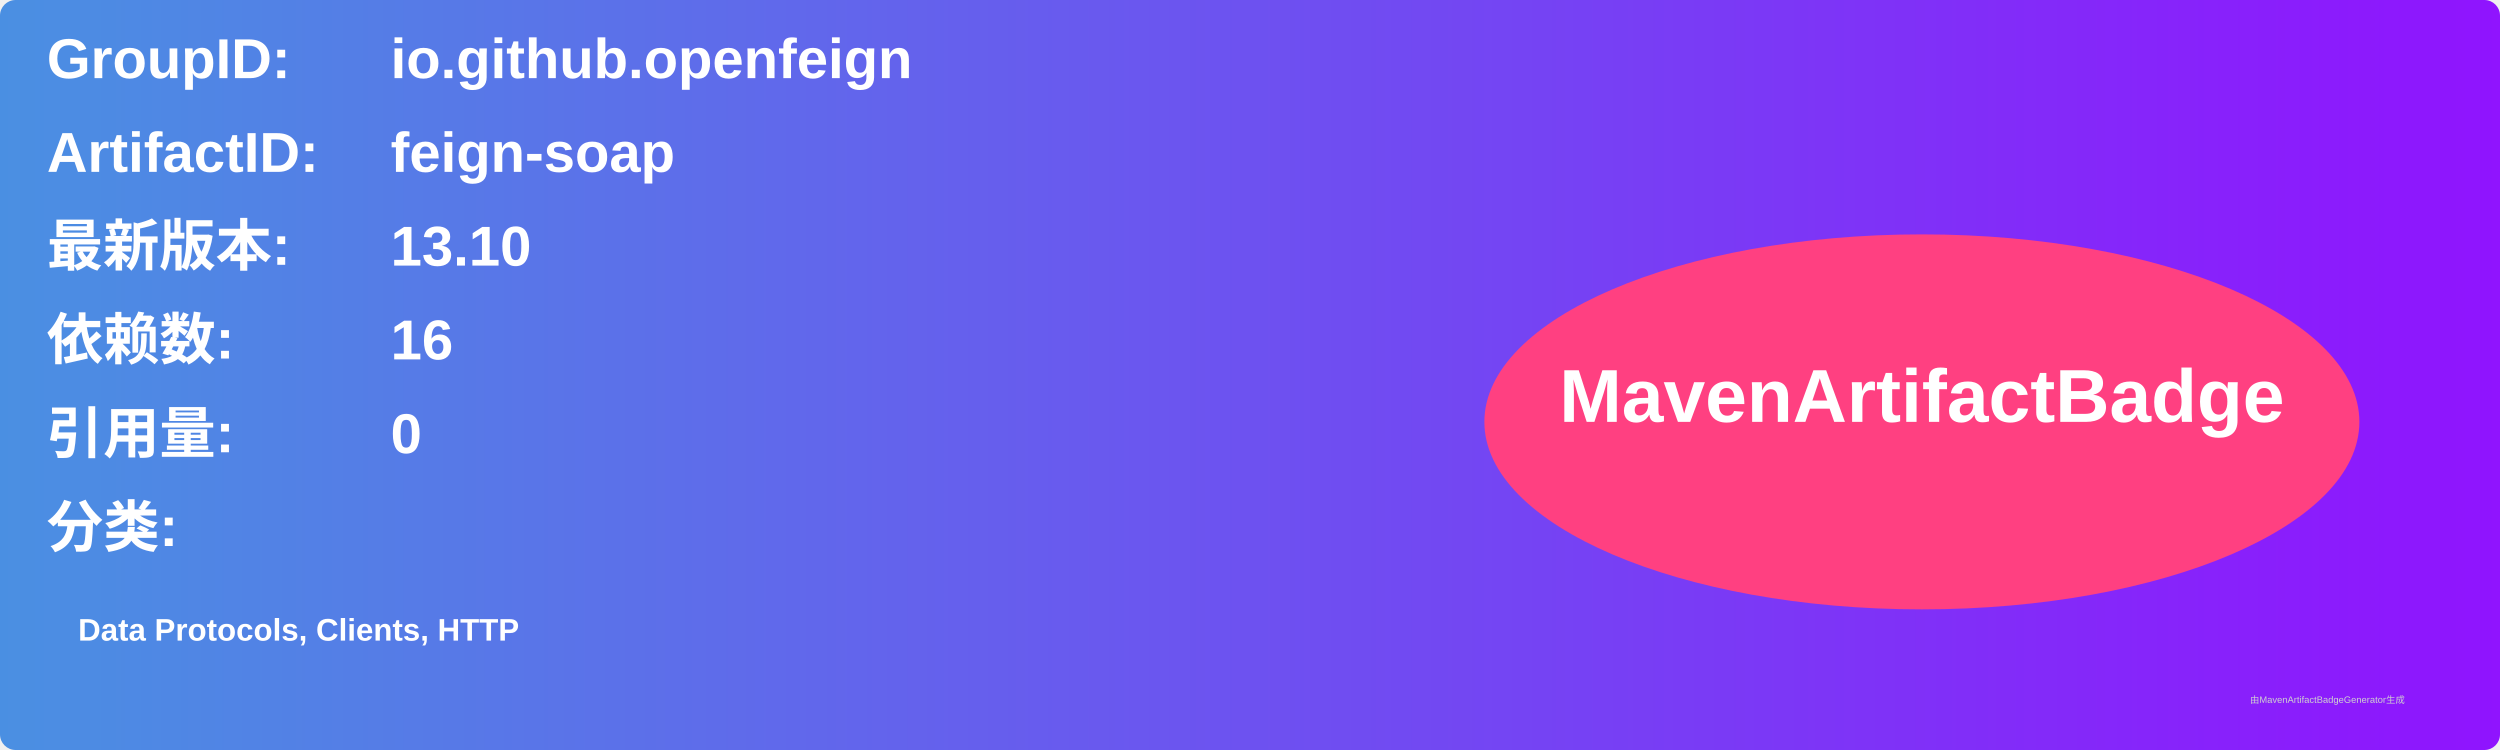
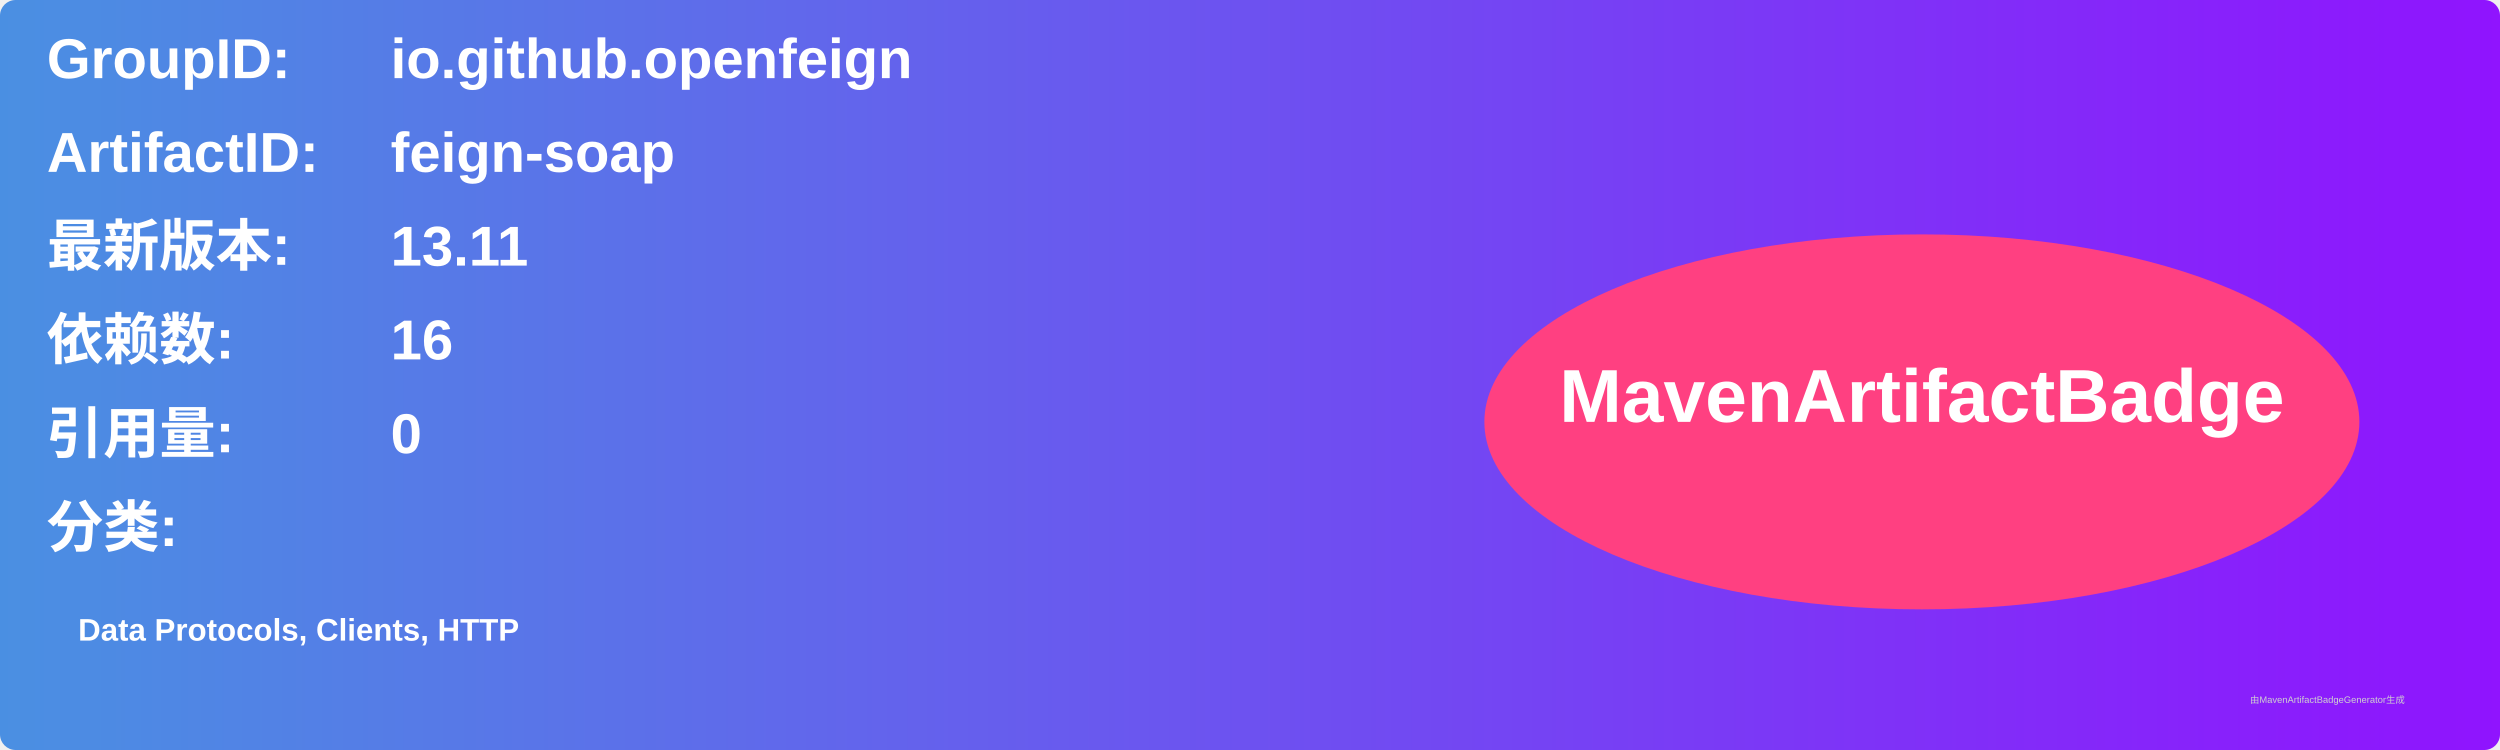
<svg xmlns="http://www.w3.org/2000/svg" width="800" height="240" viewBox="0 0 800 240">
  <linearGradient id="grad" x1="0%" y1="0%" x2="100%" y2="0%">
    <stop offset="0%" stop-color="#4a90e2" />
    <stop offset="100%" stop-color="#9013fe" />
  </linearGradient>
  <rect width="100%" height="100%" rx="5" ry="5" fill="url(#grad)" />
  <g transform="translate(15, 15)">
    <text x="0" y="10" font-family="Arial" font-size="18" fill="white" font-weight="bold" width="260">GroupID:</text>
    <text x="110" y="10" font-family="Arial" font-size="18" fill="white" font-weight="bold" width="460">io.github.openfeign</text>
    <text x="0" y="40" font-family="Arial" font-size="18" fill="white" font-weight="bold" width="260">ArtifactID:</text>
    <text x="110" y="40" font-family="Arial" font-size="18" fill="white" font-weight="bold" width="460">feign-soap</text>
    <text x="0" y="70" font-family="Arial" font-size="18" fill="white" font-weight="bold">最新版本:</text>
    <text x="110" y="70" font-family="Arial" font-size="18" fill="white" font-weight="bold">
-       <tspan font-weight="bold">13.10</tspan>
+       <tspan font-weight="bold">13.11</tspan>
    </text>
    <text x="0" y="100" font-family="Arial" font-size="18" fill="white" font-weight="bold">依赖数: </text>
    <text x="110" y="100" font-family="Arial" font-size="18" fill="white">
      <tspan font-weight="bold">16</tspan>
    </text>
    <text x="0" y="130" font-family="Arial" font-size="18" fill="white" font-weight="bold">引用量: </text>
    <text x="110" y="130" font-family="Arial" font-size="18" fill="white">
      <tspan font-weight="bold">0</tspan>
    </text>
    <text x="0" y="160" font-family="Arial" font-size="18" fill="white" font-weight="bold">分类:</text>
    <text x="10" y="190" font-family="Arial" font-size="10" fill="white">
      <tspan font-weight="bold">Data Protocols, Clients, HTTP</tspan>
    </text>
    <ellipse cx="600" cy="120" rx="140" ry="60" fill="#ff4081" />
    <text x="600" y="120" text-anchor="middle" font-family="Arial" font-size="24" fill="white" font-weight="bold">MavenArtifactBadge</text>
  </g>
  <text x="720" y="225" font-family="Arial" font-size="3" fill="#d0d0d0">由MavenArtifactBadgeGenerator生成</text>
</svg>
